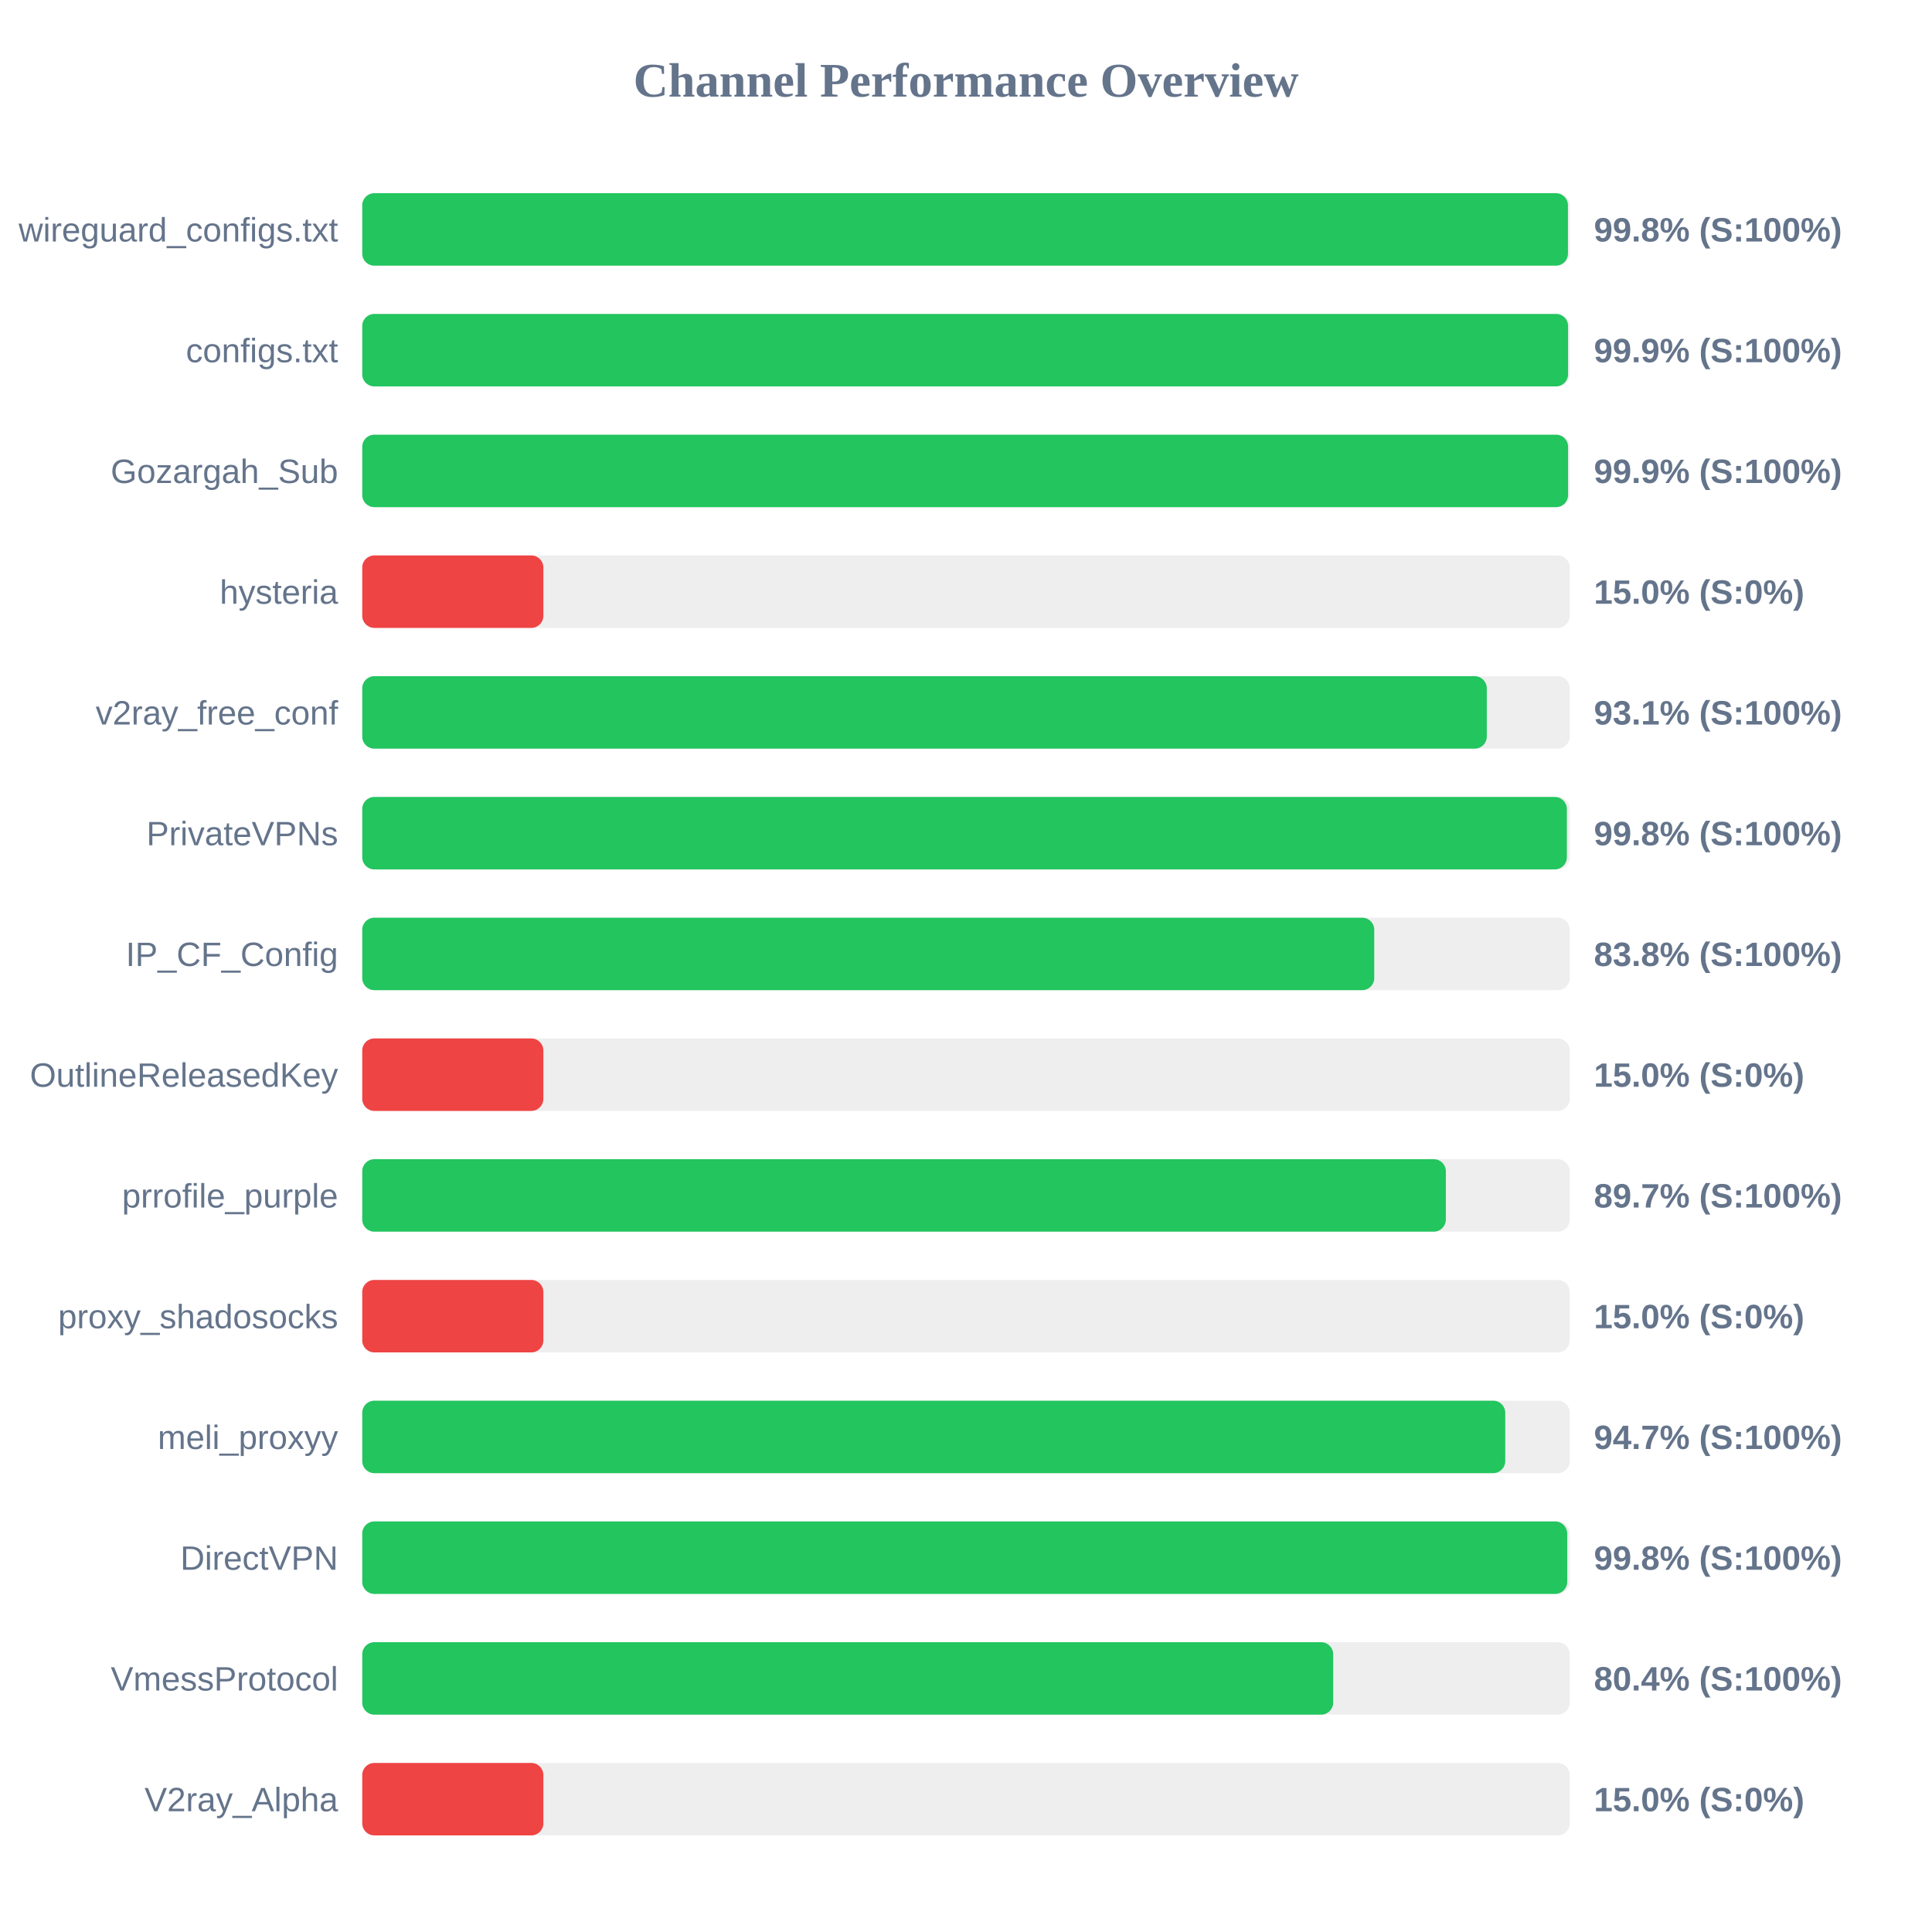
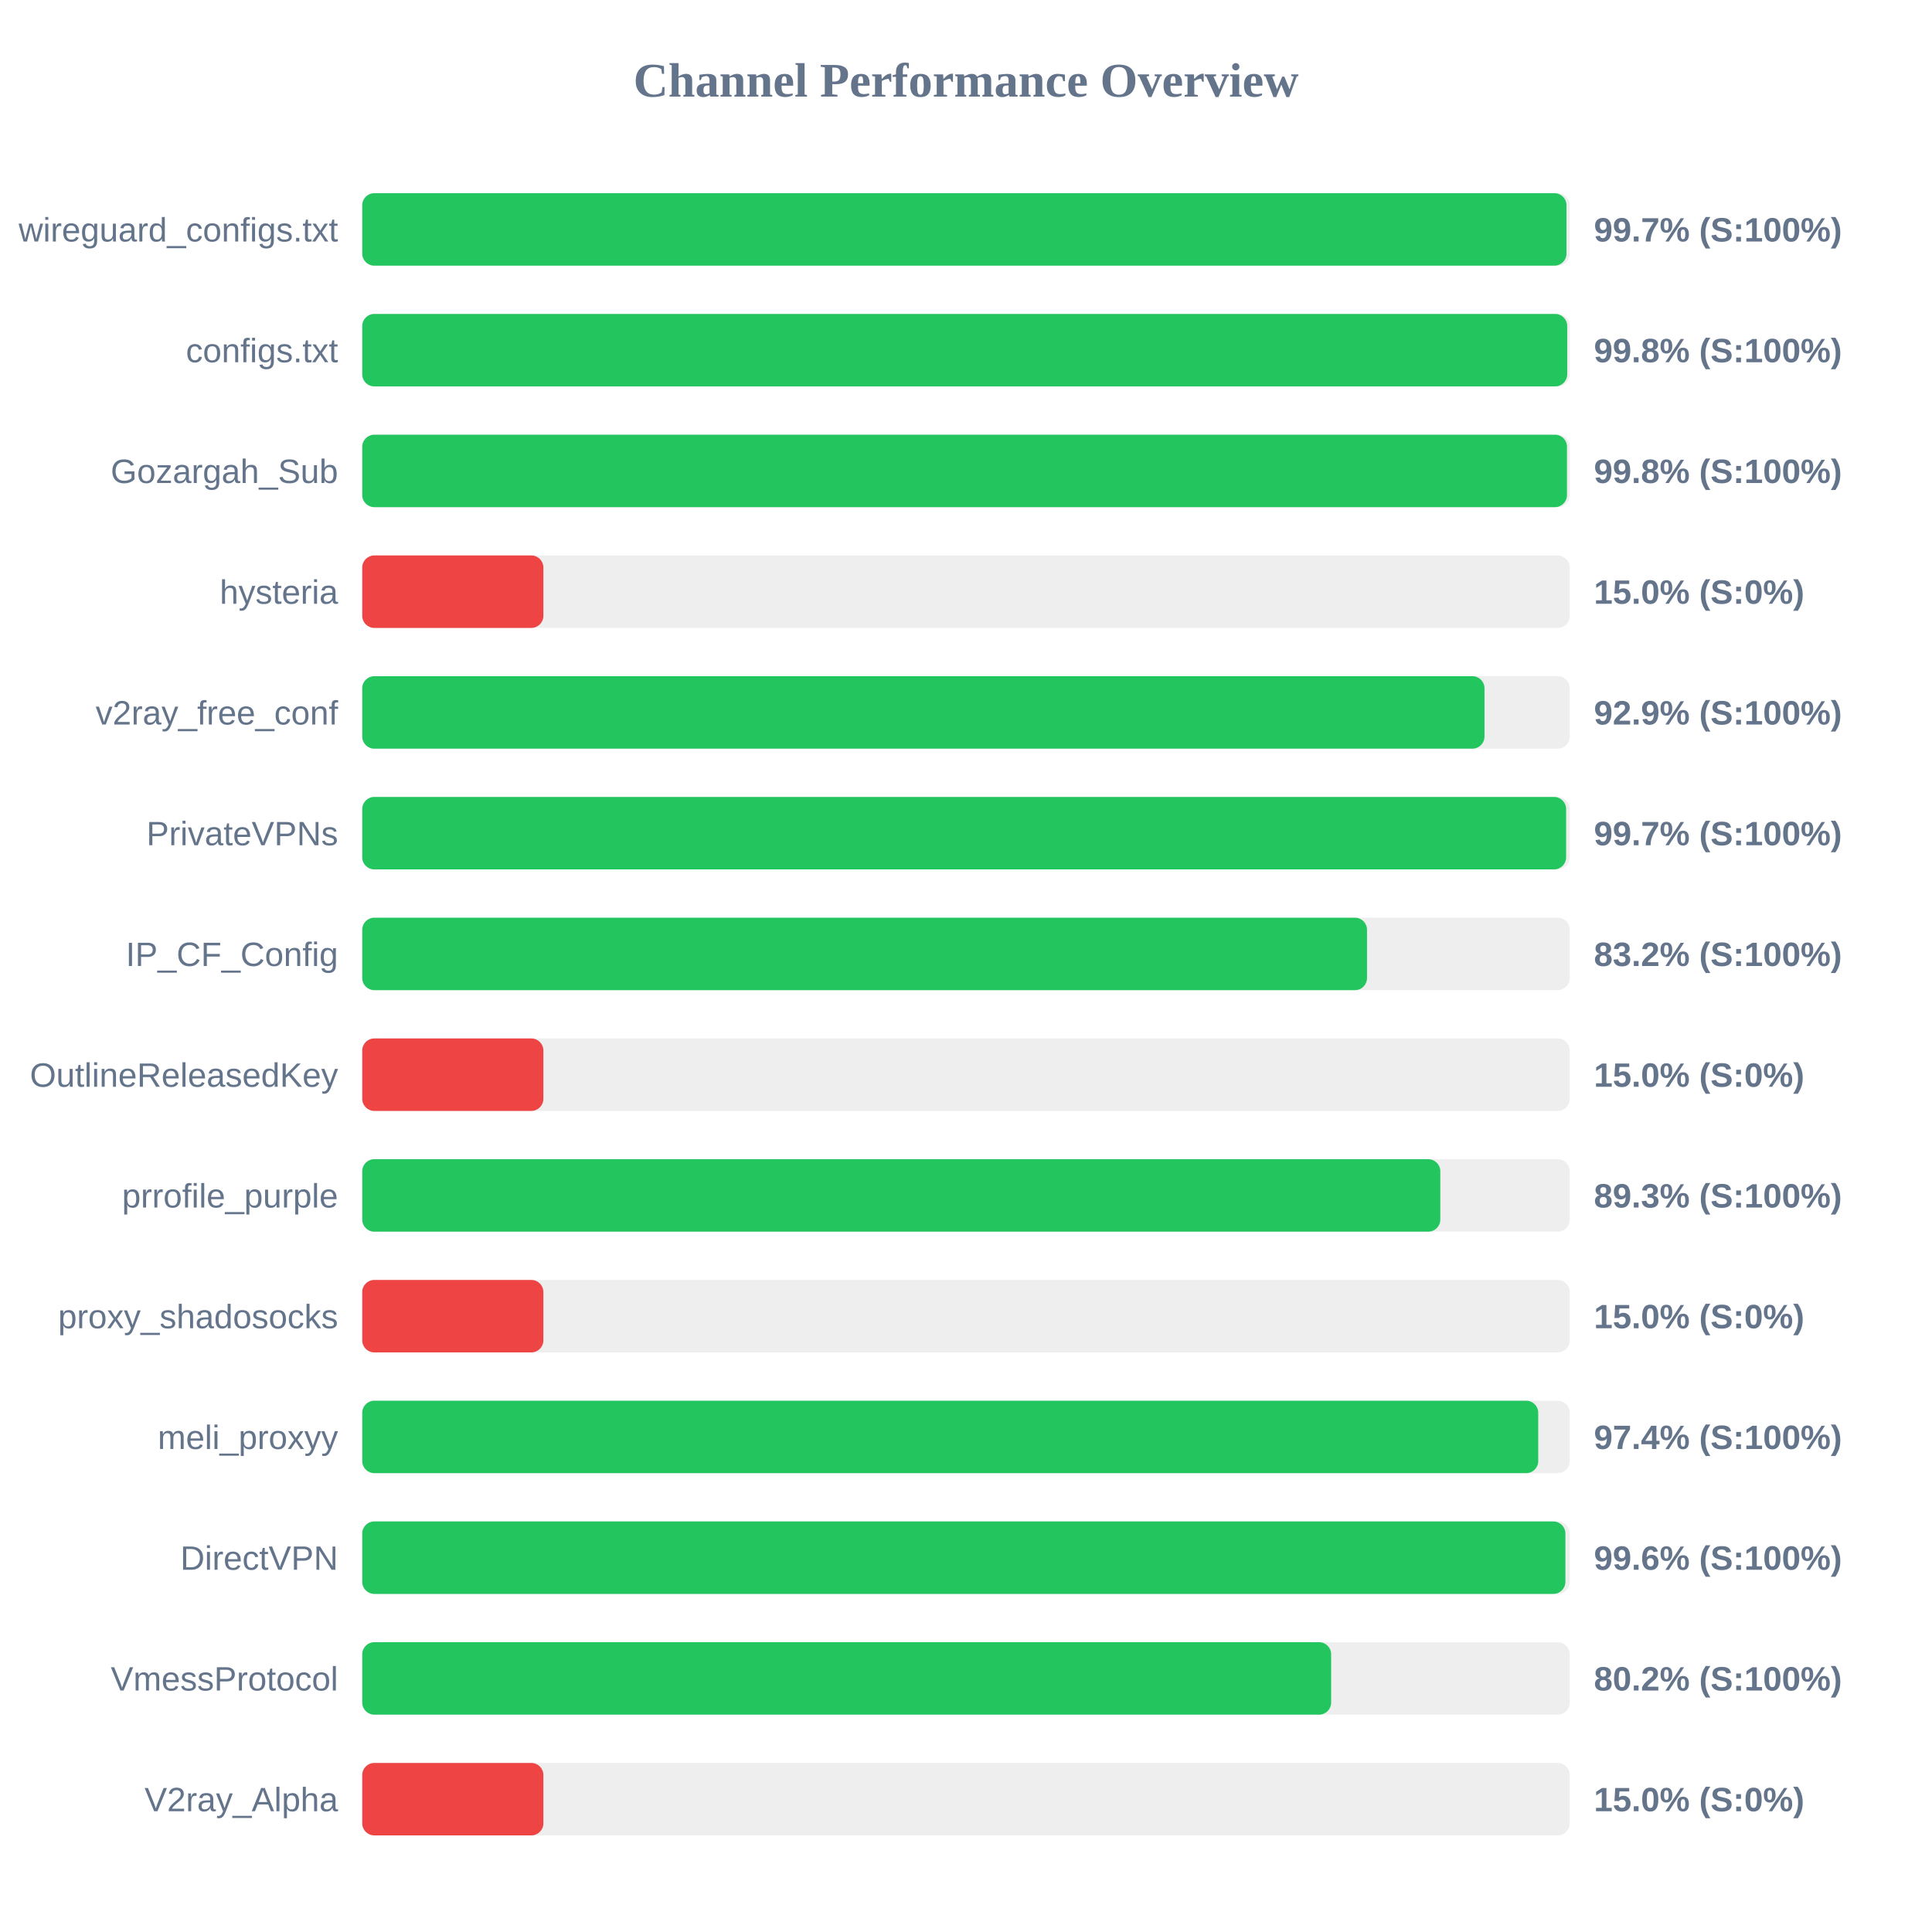
<svg xmlns="http://www.w3.org/2000/svg" width="800" height="800" version="1.1">
  <style>
        .row { font: 14px Arial; fill: #64748b; }
        .score { font: bold 14px Arial; fill: #64748b; }
    </style>
  <text x="400" y="40" text-anchor="middle" font-size="20px" font-weight="bold" fill="#64748b">Channel Performance Overview</text>
  <rect x="150" y="80" width="500" height="30" fill="#eee" rx="5" />
-   <rect x="150" y="80" width="499.25" height="30" fill="#22c55e" rx="5" />
+   <rect x="150" y="80" width="498.65" height="30" fill="#22c55e" rx="5" />
  <text x="140" y="100" text-anchor="end" class="row">wireguard_configs.txt</text>
-   <text x="660" y="100" text-anchor="start" class="score">99.8% (S:100%)</text>
+   <text x="660" y="100" text-anchor="start" class="score">99.7% (S:100%)</text>
  <rect x="150" y="130" width="500" height="30" fill="#eee" rx="5" />
-   <rect x="150" y="130" width="499.3" height="30" fill="#22c55e" rx="5" />
+   <rect x="150" y="130" width="498.95" height="30" fill="#22c55e" rx="5" />
  <text x="140" y="150" text-anchor="end" class="row">configs.txt</text>
-   <text x="660" y="150" text-anchor="start" class="score">99.9% (S:100%)</text>
+   <text x="660" y="150" text-anchor="start" class="score">99.8% (S:100%)</text>
  <rect x="150" y="180" width="500" height="30" fill="#eee" rx="5" />
-   <rect x="150" y="180" width="499.3" height="30" fill="#22c55e" rx="5" />
+   <rect x="150" y="180" width="498.85" height="30" fill="#22c55e" rx="5" />
  <text x="140" y="200" text-anchor="end" class="row">Gozargah_Sub</text>
-   <text x="660" y="200" text-anchor="start" class="score">99.9% (S:100%)</text>
+   <text x="660" y="200" text-anchor="start" class="score">99.8% (S:100%)</text>
  <rect x="150" y="230" width="500" height="30" fill="#eee" rx="5" />
  <rect x="150" y="230" width="75.0" height="30" fill="#ef4444" rx="5" />
  <text x="140" y="250" text-anchor="end" class="row">hysteria</text>
  <text x="660" y="250" text-anchor="start" class="score">15.0% (S:0%)</text>
  <rect x="150" y="280" width="500" height="30" fill="#eee" rx="5" />
-   <rect x="150" y="280" width="465.65" height="30" fill="#22c55e" rx="5" />
+   <rect x="150" y="280" width="464.7" height="30" fill="#22c55e" rx="5" />
  <text x="140" y="300" text-anchor="end" class="row">v2ray_free_conf</text>
-   <text x="660" y="300" text-anchor="start" class="score">93.1% (S:100%)</text>
+   <text x="660" y="300" text-anchor="start" class="score">92.9% (S:100%)</text>
  <rect x="150" y="330" width="500" height="30" fill="#eee" rx="5" />
-   <rect x="150" y="330" width="498.8" height="30" fill="#22c55e" rx="5" />
+   <rect x="150" y="330" width="498.5" height="30" fill="#22c55e" rx="5" />
  <text x="140" y="350" text-anchor="end" class="row">PrivateVPNs</text>
-   <text x="660" y="350" text-anchor="start" class="score">99.8% (S:100%)</text>
+   <text x="660" y="350" text-anchor="start" class="score">99.7% (S:100%)</text>
  <rect x="150" y="380" width="500" height="30" fill="#eee" rx="5" />
-   <rect x="150" y="380" width="419.05" height="30" fill="#22c55e" rx="5" />
+   <rect x="150" y="380" width="416.05" height="30" fill="#22c55e" rx="5" />
  <text x="140" y="400" text-anchor="end" class="row">IP_CF_Config</text>
-   <text x="660" y="400" text-anchor="start" class="score">83.8% (S:100%)</text>
+   <text x="660" y="400" text-anchor="start" class="score">83.2% (S:100%)</text>
  <rect x="150" y="430" width="500" height="30" fill="#eee" rx="5" />
  <rect x="150" y="430" width="75.0" height="30" fill="#ef4444" rx="5" />
  <text x="140" y="450" text-anchor="end" class="row">OutlineReleasedKey</text>
  <text x="660" y="450" text-anchor="start" class="score">15.0% (S:0%)</text>
  <rect x="150" y="480" width="500" height="30" fill="#eee" rx="5" />
-   <rect x="150" y="480" width="448.7" height="30" fill="#22c55e" rx="5" />
+   <rect x="150" y="480" width="446.4" height="30" fill="#22c55e" rx="5" />
  <text x="140" y="500" text-anchor="end" class="row">prrofile_purple</text>
-   <text x="660" y="500" text-anchor="start" class="score">89.7% (S:100%)</text>
+   <text x="660" y="500" text-anchor="start" class="score">89.3% (S:100%)</text>
  <rect x="150" y="530" width="500" height="30" fill="#eee" rx="5" />
  <rect x="150" y="530" width="75.0" height="30" fill="#ef4444" rx="5" />
  <text x="140" y="550" text-anchor="end" class="row">proxy_shadosocks</text>
  <text x="660" y="550" text-anchor="start" class="score">15.0% (S:0%)</text>
  <rect x="150" y="580" width="500" height="30" fill="#eee" rx="5" />
-   <rect x="150" y="580" width="473.3" height="30" fill="#22c55e" rx="5" />
+   <rect x="150" y="580" width="486.95" height="30" fill="#22c55e" rx="5" />
  <text x="140" y="600" text-anchor="end" class="row">meli_proxyy</text>
-   <text x="660" y="600" text-anchor="start" class="score">94.7% (S:100%)</text>
+   <text x="660" y="600" text-anchor="start" class="score">97.4% (S:100%)</text>
  <rect x="150" y="630" width="500" height="30" fill="#eee" rx="5" />
-   <rect x="150" y="630" width="498.95" height="30" fill="#22c55e" rx="5" />
+   <rect x="150" y="630" width="498.2" height="30" fill="#22c55e" rx="5" />
  <text x="140" y="650" text-anchor="end" class="row">DirectVPN</text>
-   <text x="660" y="650" text-anchor="start" class="score">99.8% (S:100%)</text>
+   <text x="660" y="650" text-anchor="start" class="score">99.6% (S:100%)</text>
  <rect x="150" y="680" width="500" height="30" fill="#eee" rx="5" />
-   <rect x="150" y="680" width="402.05" height="30" fill="#22c55e" rx="5" />
+   <rect x="150" y="680" width="401.2" height="30" fill="#22c55e" rx="5" />
  <text x="140" y="700" text-anchor="end" class="row">VmessProtocol</text>
-   <text x="660" y="700" text-anchor="start" class="score">80.4% (S:100%)</text>
+   <text x="660" y="700" text-anchor="start" class="score">80.2% (S:100%)</text>
  <rect x="150" y="730" width="500" height="30" fill="#eee" rx="5" />
  <rect x="150" y="730" width="75.0" height="30" fill="#ef4444" rx="5" />
  <text x="140" y="750" text-anchor="end" class="row">V2ray_Alpha</text>
  <text x="660" y="750" text-anchor="start" class="score">15.0% (S:0%)</text>
</svg>
